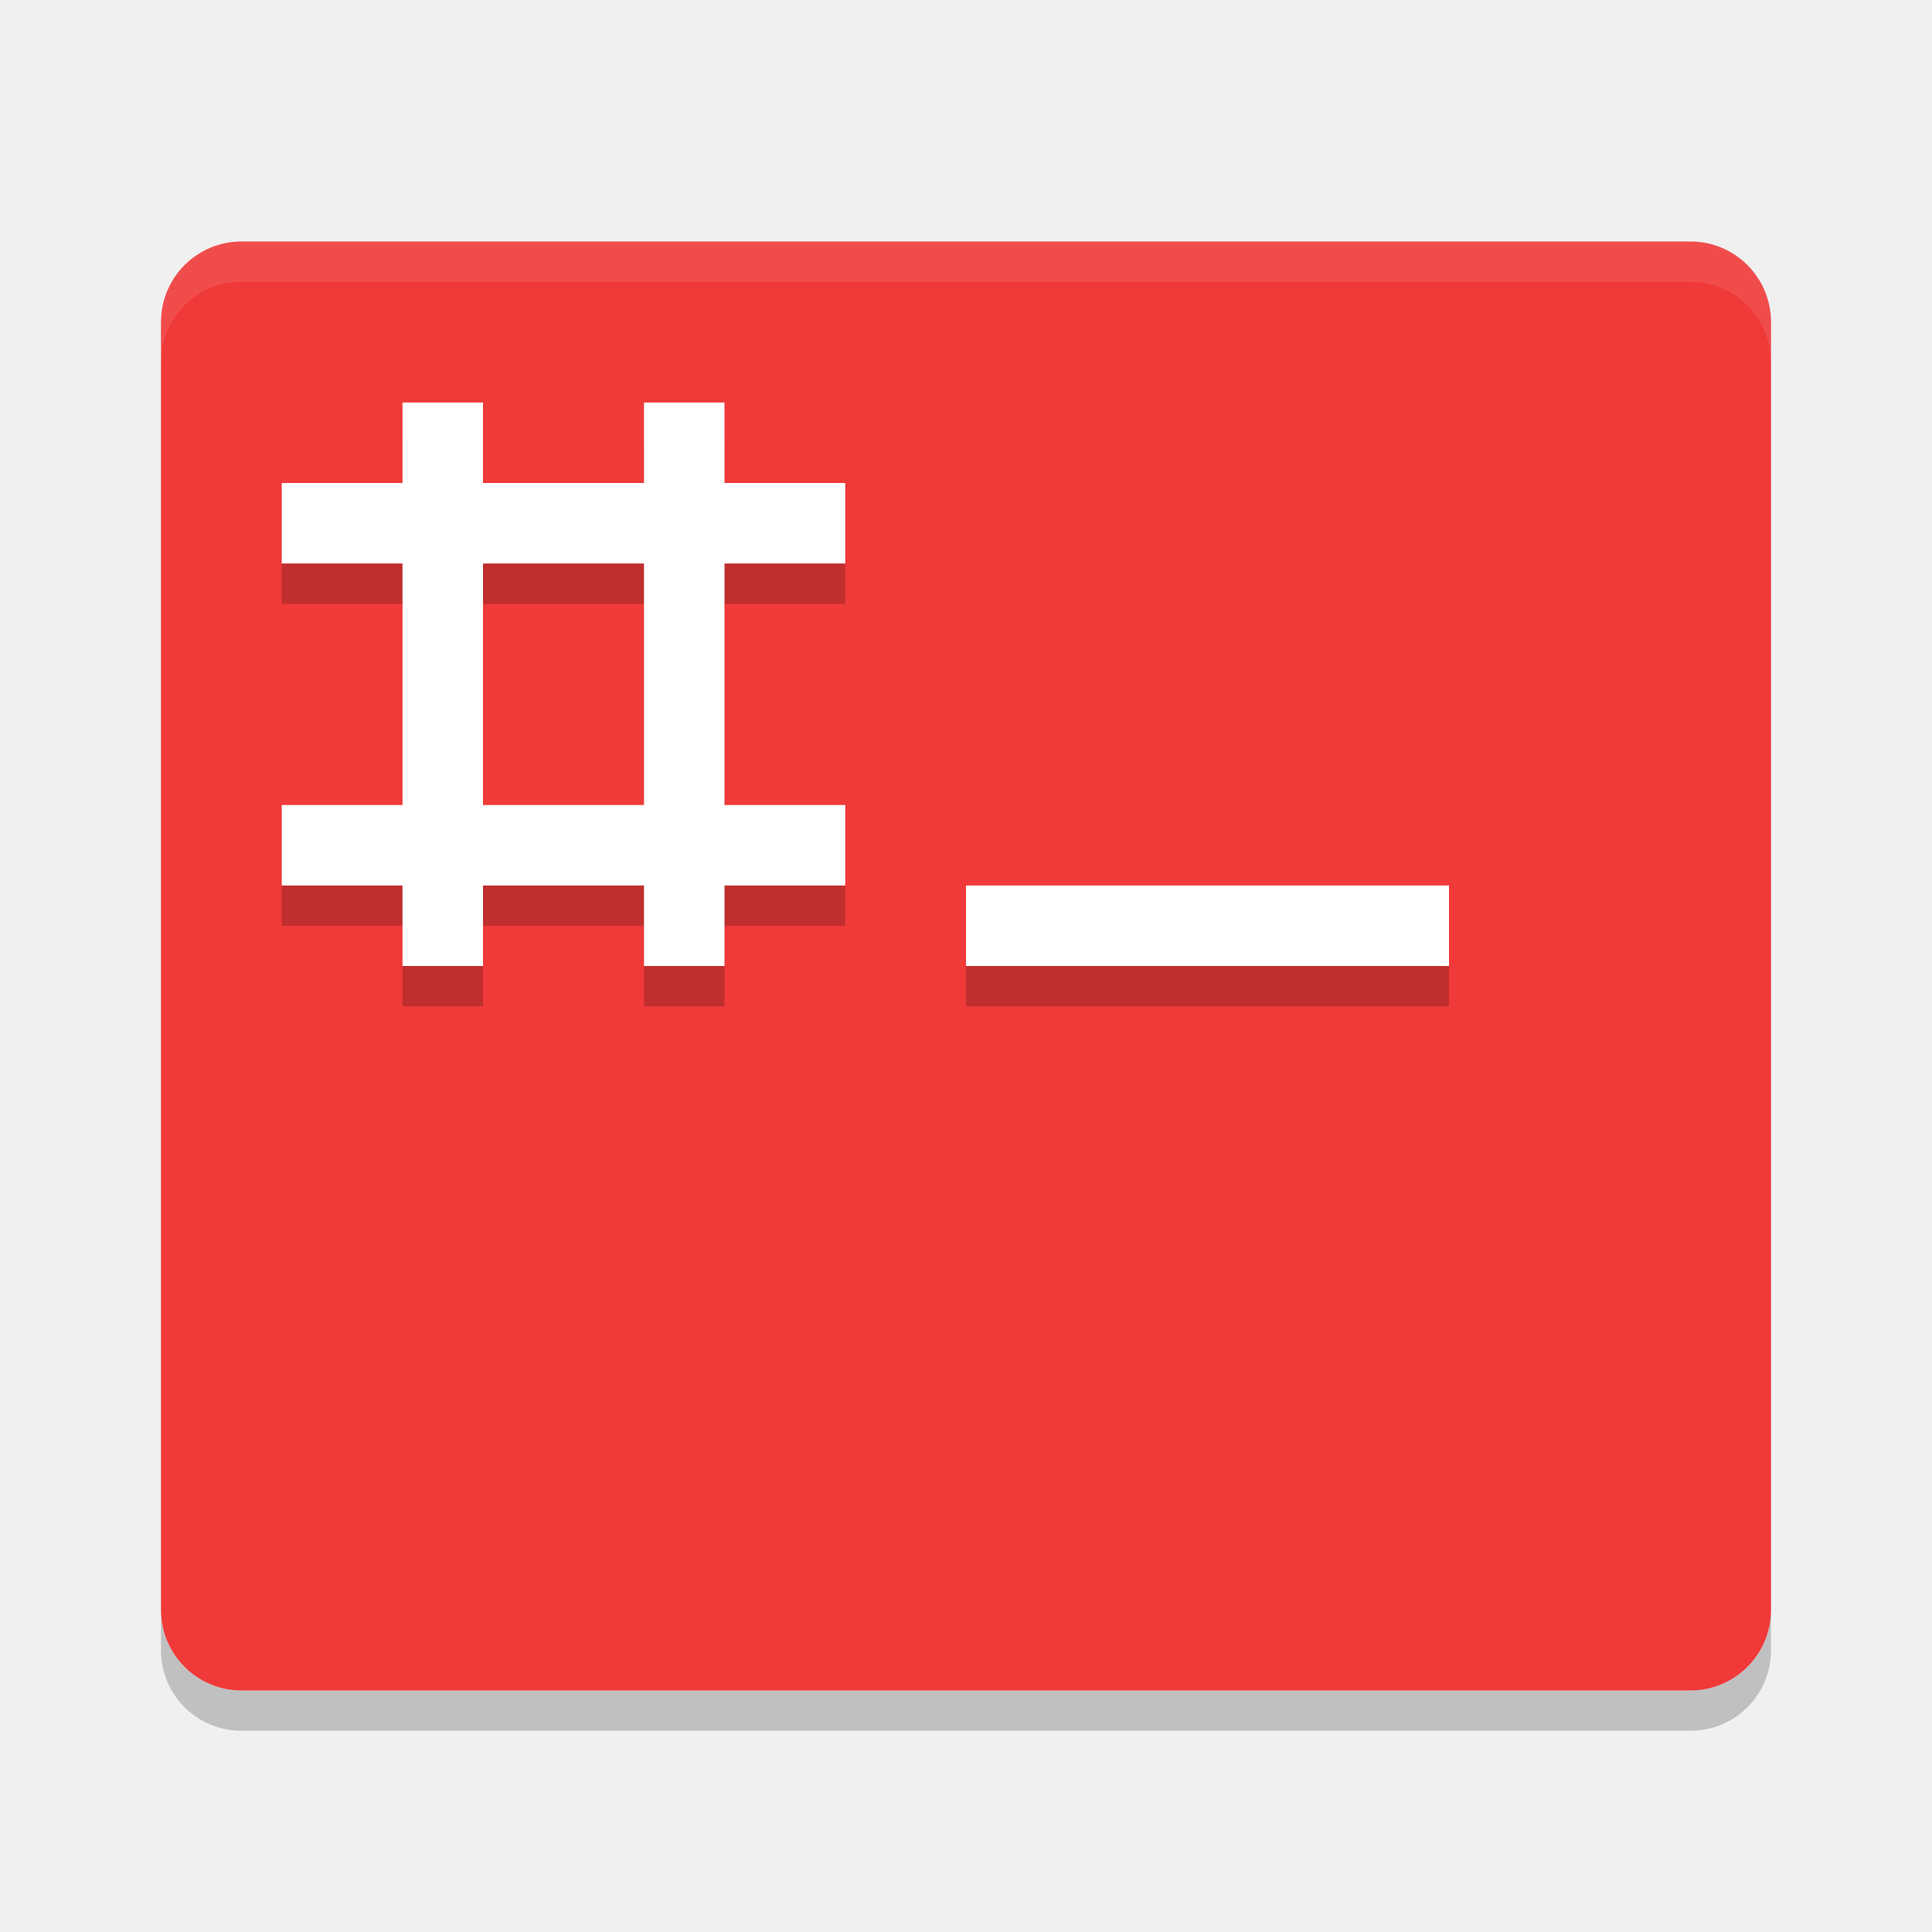
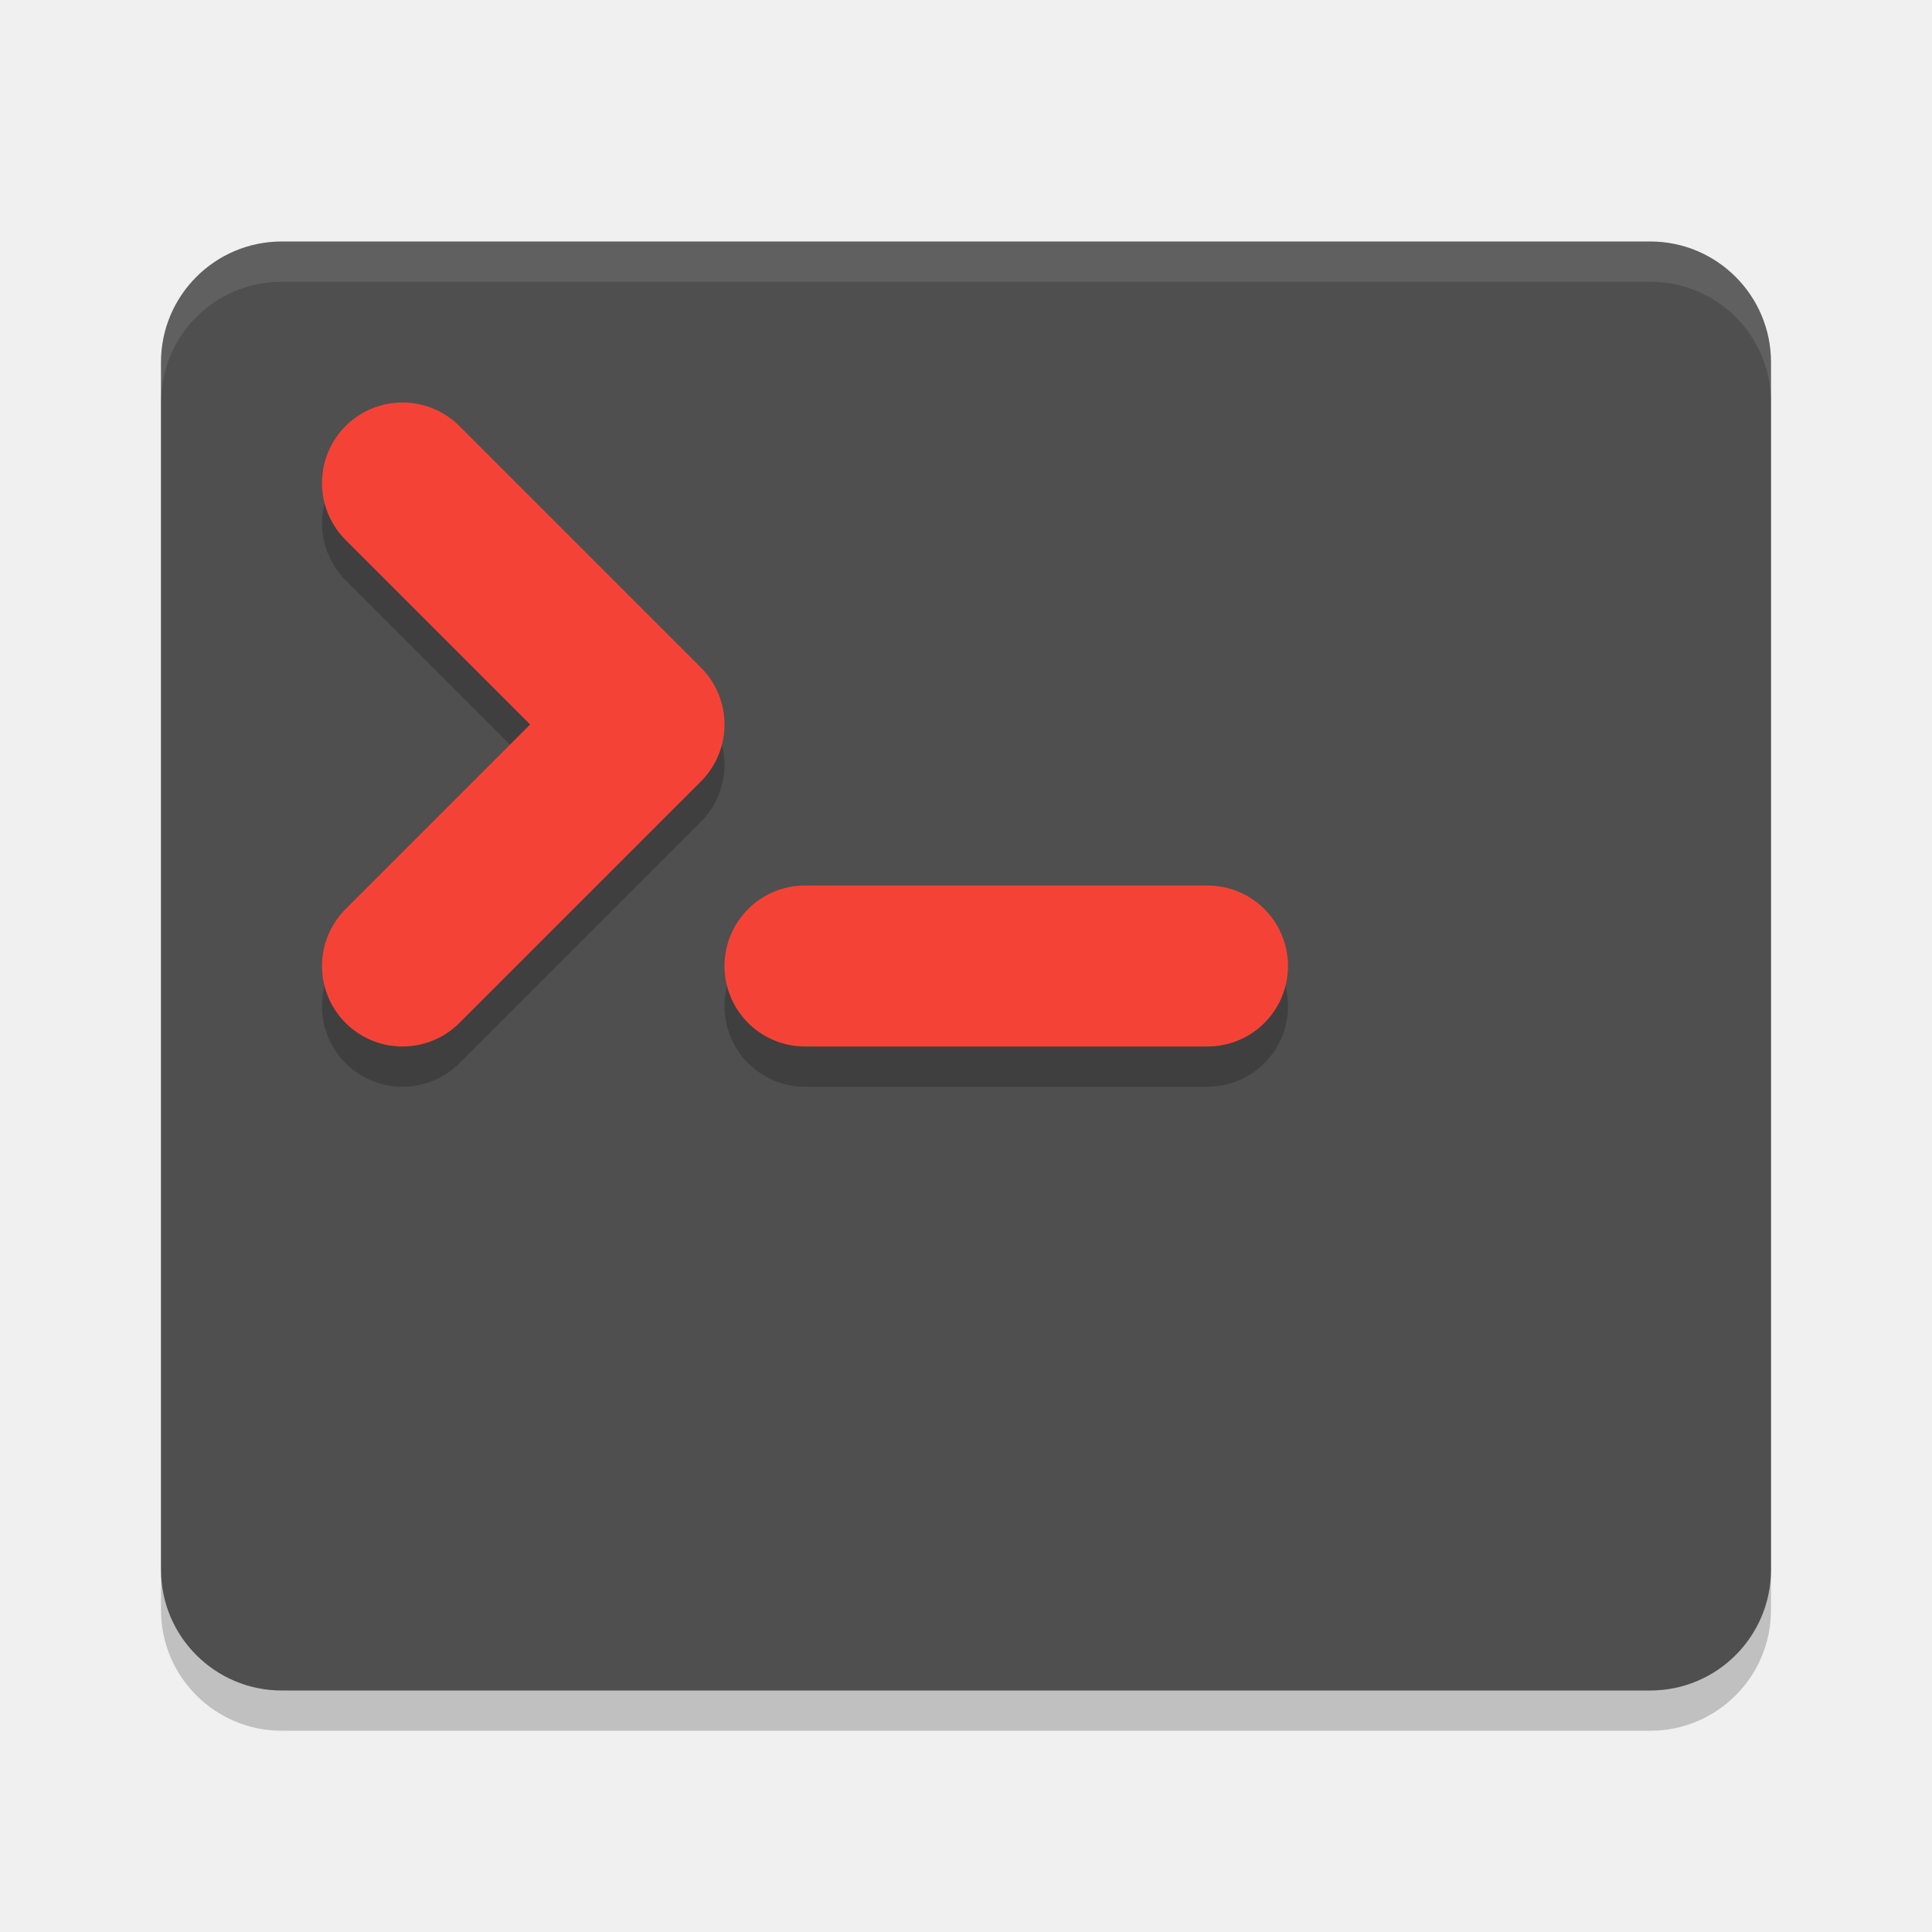
<svg xmlns="http://www.w3.org/2000/svg" width="24" height="24" version="1">
-   <path style="opacity:.2" d="m2 20v0.5c0 0.554 0.446 1 1 1h18c0.554 0 1-0.446 1-1v-0.5c0 0.554-0.446 1-1 1h-18c-0.554 0-1-0.446-1-1z" />
-   <rect style="fill:#f03939" width="20" height="18" x="2" y="3" rx="1" ry="1" />
-   <path style="opacity:.2" d="m5 5.5v1h-1.5v1h1.5v3h-1.5v1h1.5v1h1v-1h2v1h1v-1h1.5v-1h-1.5v-3h1.5v-1h-1.5v-1h-1v1h-2v-1zm1 2h2v3h-2zm6 4v1h6v-1z" />
-   <path style="fill:#ffffff" d="m5 5v1h-1.5v1h1.5v3h-1.5v1h1.5v1h1v-1h2v1h1v-1h1.5v-1h-1.5v-3h1.5v-1h-1.5v-1h-1v1h-2v-1zm1 2h2v3h-2zm6 4v1h6v-1z" />
-   <path style="opacity:.1;fill:#ffffff" d="m3 3c-0.554 0-1 0.446-1 1v0.5c0-0.554 0.446-1 1-1h18c0.554 0 1 0.446 1 1v-0.5c0-0.554-0.446-1-1-1h-18z" />
+   <rect style="opacity:0.2" width="20" height="18" x="2" y="3.5" rx="1.5" ry="1.5" />
+   <rect style="fill:#4f4f4f" width="20" height="18" x="2" y="3" rx="1.5" ry="1.5" />
+   <path style="fill:none;stroke:#000000;stroke-width:2;stroke-linecap:round;stroke-linejoin:round;opacity:0.2" d="m 5,6.5 3,3 L 5,12.5" />
+   <path style="fill:none;stroke:#f44336;stroke-width:2;stroke-linecap:round;stroke-linejoin:round" d="M 5,6 8,9 5,12" />
+   <path style="fill:none;stroke:#000000;stroke-width:2;stroke-linecap:round;stroke-linejoin:round;opacity:0.2" d="m 10,12.5 h 5" />
+   <path style="fill:none;stroke:#f44336;stroke-width:2;stroke-linecap:round;stroke-linejoin:round" d="m 10,12 h 5" />
+   <path style="opacity:0.1;fill:#ffffff" d="M 3.5,3 C 2.669,3 2,3.669 2,4.5 V 5 C 2,4.169 2.669,3.5 3.5,3.5 h 17 C 21.331,3.5 22,4.169 22,5 V 4.5 C 22,3.669 21.331,3 20.5,3 Z" />
</svg>
